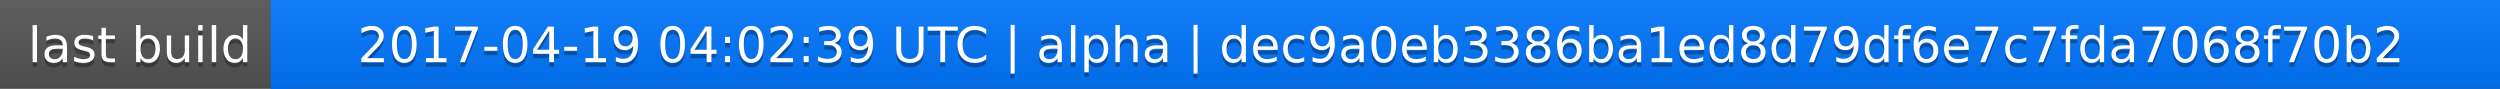
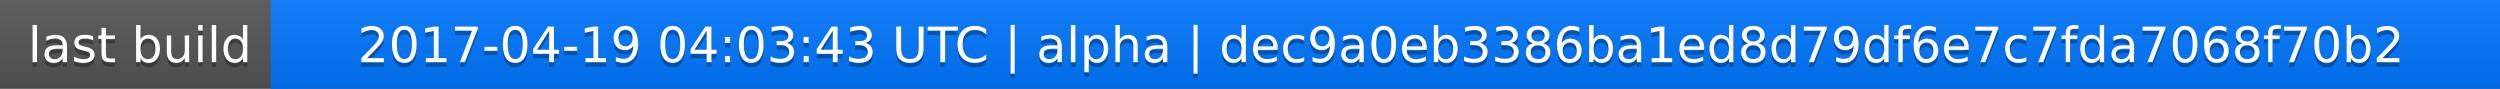
<svg xmlns="http://www.w3.org/2000/svg" width="563" height="20">
  <linearGradient id="a" x2="0" y2="100%">
    <stop offset="0" stop-color="#bbb" stop-opacity=".1" />
    <stop offset="1" stop-opacity=".1" />
  </linearGradient>
  <rect rx="0" width="563" height="20" fill="#555" />
  <rect rx="0" x="61" width="502" height="20" fill="#07f" />
  <path fill="#07f" d="M61 0h4v20h-4z" />
  <rect rx="0" width="563" height="20" fill="url(#a)" />
  <g fill="#fff" text-anchor="middle" font-family="DejaVu Sans,Verdana,Geneva,sans-serif" font-size="11">
    <text x="31.5" y="15" fill="#010101" fill-opacity=".3">last build</text>
    <text x="31.5" y="14">last build</text>
-     <text x="311" y="15" fill="#010101" fill-opacity=".3">2017-04-19 04:02:39 UTC | alpha | dec9a0eb3386ba1ed8d79df6e7c7fda7068f70b2</text>
-     <text x="311" y="14">2017-04-19 04:02:39 UTC | alpha | dec9a0eb3386ba1ed8d79df6e7c7fda7068f70b2</text>
+     <text x="311" y="15" fill="#010101" fill-opacity=".3">2017-04-19 04:03:43 UTC | alpha | dec9a0eb3386ba1ed8d79df6e7c7fda7068f70b2</text>
+     <text x="311" y="14">2017-04-19 04:03:43 UTC | alpha | dec9a0eb3386ba1ed8d79df6e7c7fda7068f70b2</text>
  </g>
</svg>
